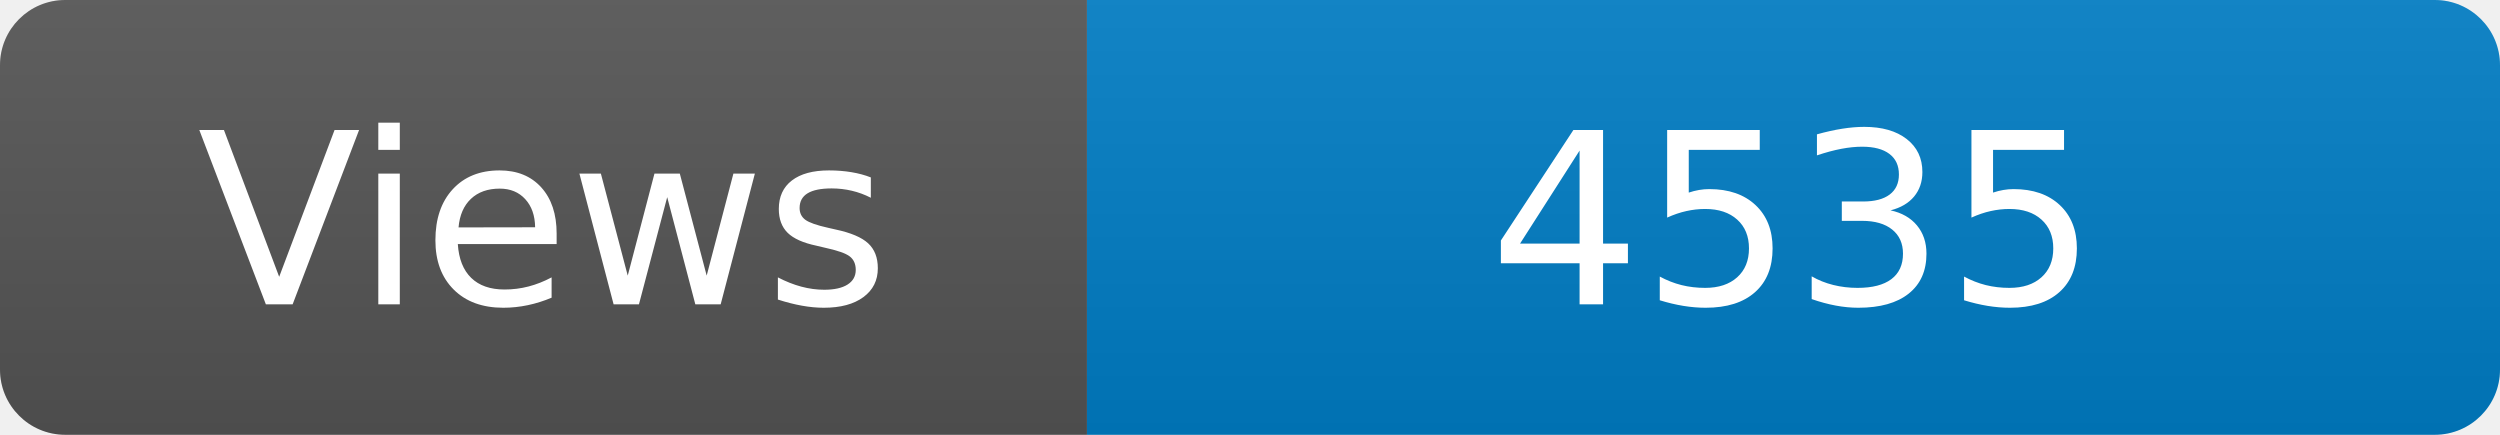
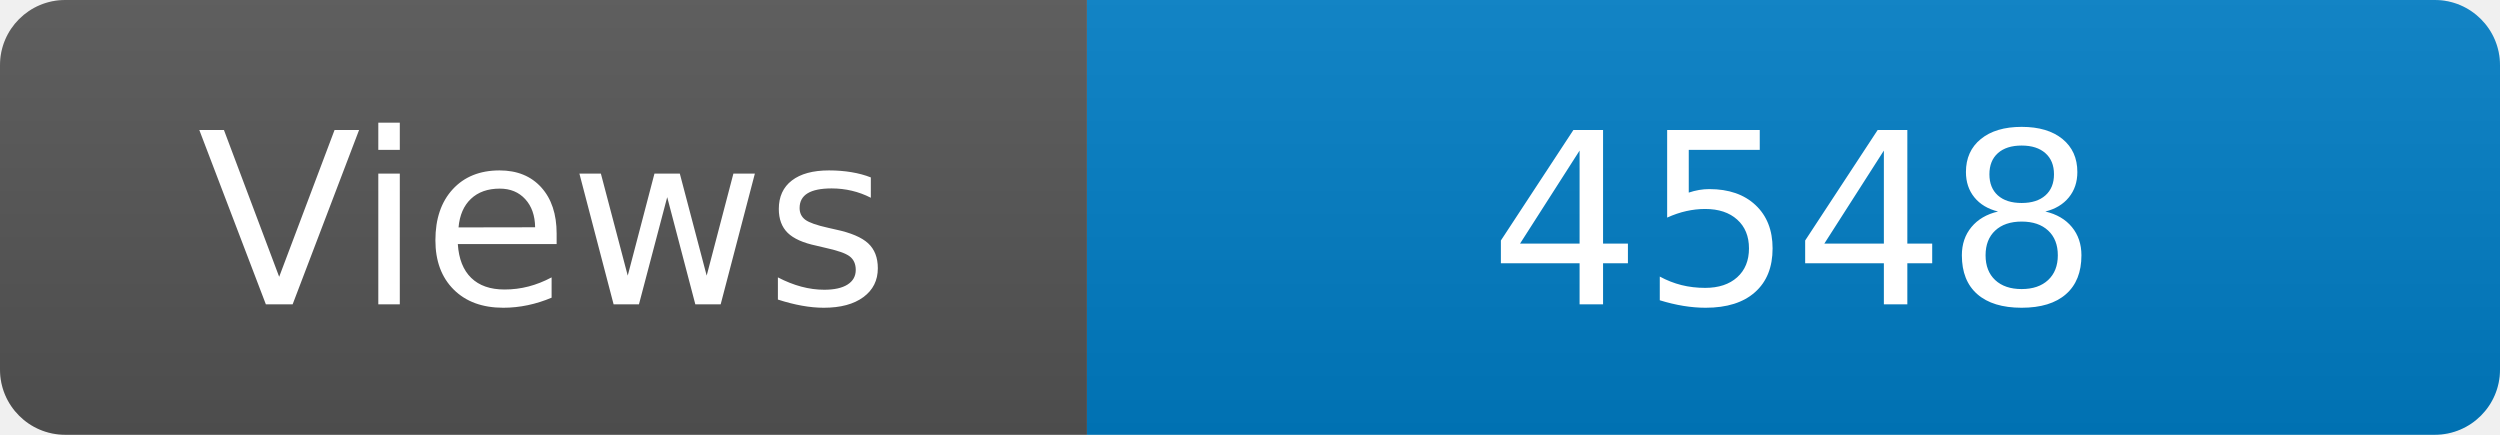
<svg xmlns="http://www.w3.org/2000/svg" width="115" height="20" role="img" aria-label="Maintained?: yes">
  <linearGradient id="s" x2="0" y2="100%">
    <stop offset="0" stop-color="#bbb" stop-opacity=".1" />
    <stop offset="1" stop-opacity=".1" />
  </linearGradient>
  <clipPath id="r">
    <rect width="115" height="20" rx="3" fill="#fff" />
  </clipPath>
  <g clip-path="url(#r)">
    <rect width="50" height="20" fill="#555" />
    <rect x="50" width="160" height="20" fill="#007ec6" />
    <rect width="115" height="20" fill="url(#s)" />
  </g>
  <g fill="#fff" text-anchor="middle" font-family="Verdana,Geneva,DejaVu Sans,sans-serif" font-size="110">
    <text x="250" y="140" transform="scale(.1)" fill="#fff">Views</text>
-     <text x="825" y="140" transform="scale(.1)" fill="#fff">4535</text>
+     <text x="825" y="140" transform="scale(.1)" fill="#fff">4548</text>
  </g>
</svg>
